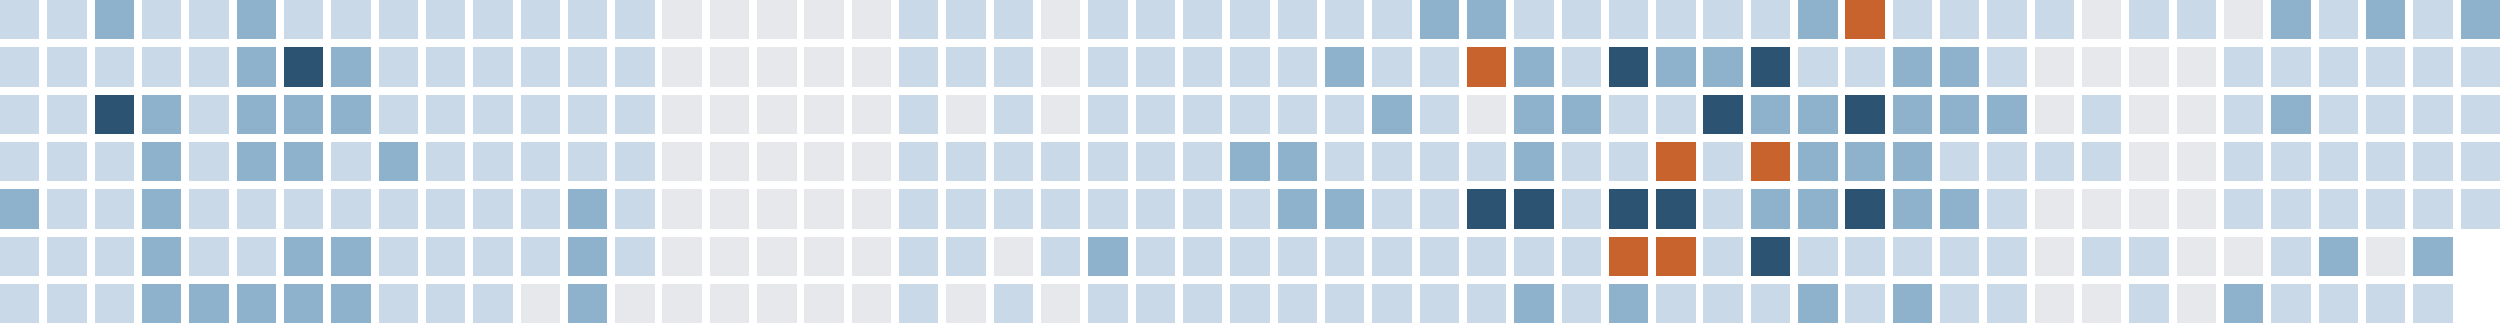
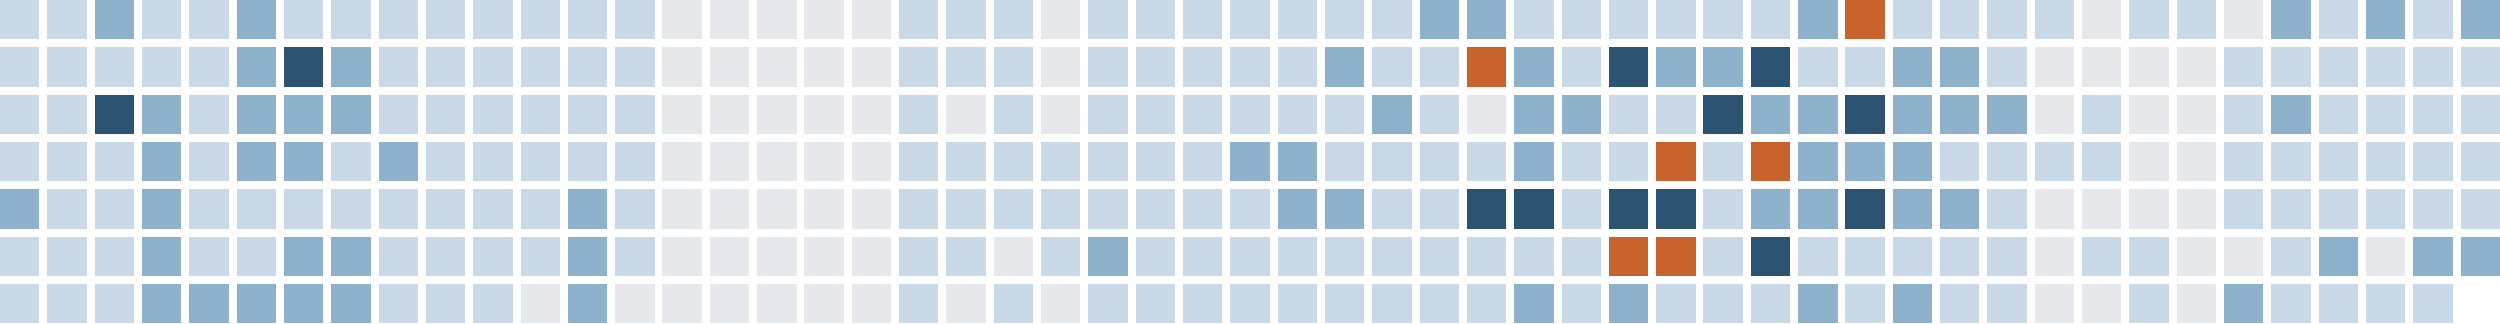
<svg xmlns="http://www.w3.org/2000/svg" version="1.1" width="634.0" height="82.0" viewBox="27.0 20.0 634.0 82.0">
  <rect style="fill:#c9d9e7;shape-rendering:crispedges" data-score="1" data-date="2025-11-23" x="27" y="20" width="10" height="10" />
  <rect style="fill:#c9d9e7;shape-rendering:crispedges" data-score="1" data-date="2025-11-30" x="39" y="20" width="10" height="10" />
  <rect style="fill:#8fb2cc;shape-rendering:crispedges" data-score="2" data-date="2025-12-07" x="51" y="20" width="10" height="10" />
  <rect style="fill:#c9d9e7;shape-rendering:crispedges" data-score="1" data-date="2025-12-14" x="63" y="20" width="10" height="10" />
  <rect style="fill:#c9d9e7;shape-rendering:crispedges" data-score="1" data-date="2025-12-21" x="75" y="20" width="10" height="10" />
  <rect style="fill:#8fb2cc;shape-rendering:crispedges" data-score="2" data-date="2025-12-28" x="87" y="20" width="10" height="10" />
  <rect style="fill:#c9d9e7;shape-rendering:crispedges" data-score="1" data-date="2026-01-04" x="99" y="20" width="10" height="10" />
  <rect style="fill:#c9d9e7;shape-rendering:crispedges" data-score="1" data-date="2026-01-11" x="111" y="20" width="10" height="10" />
  <rect style="fill:#c9d9e7;shape-rendering:crispedges" data-score="1" data-date="2026-01-18" x="123" y="20" width="10" height="10" />
  <rect style="fill:#c9d9e7;shape-rendering:crispedges" data-score="1" data-date="2026-01-25" x="135" y="20" width="10" height="10" />
  <rect style="fill:#c9d9e7;shape-rendering:crispedges" data-score="1" data-date="2026-02-01" x="147" y="20" width="10" height="10" />
  <rect style="fill:#c9d9e7;shape-rendering:crispedges" data-score="1" data-date="2026-02-08" x="159" y="20" width="10" height="10" />
  <rect style="fill:#c9d9e7;shape-rendering:crispedges" data-score="1" data-date="2026-02-15" x="171" y="20" width="10" height="10" />
  <rect style="fill:#c9d9e7;shape-rendering:crispedges" data-score="1" data-date="2026-02-22" x="183" y="20" width="10" height="10" />
  <rect style="fill:#e6e8eb;shape-rendering:crispedges" data-score="0" data-date="2026-03-01" x="195" y="20" width="10" height="10" />
  <rect style="fill:#e6e8eb;shape-rendering:crispedges" data-score="0" data-date="2026-03-08" x="207" y="20" width="10" height="10" />
  <rect style="fill:#e6e8eb;shape-rendering:crispedges" data-score="0" data-date="2026-03-15" x="219" y="20" width="10" height="10" />
  <rect style="fill:#e6e8eb;shape-rendering:crispedges" data-score="0" data-date="2026-03-22" x="231" y="20" width="10" height="10" />
  <rect style="fill:#e6e8eb;shape-rendering:crispedges" data-score="0" data-date="2026-03-29" x="243" y="20" width="10" height="10" />
  <rect style="fill:#c9d9e7;shape-rendering:crispedges" data-score="1" data-date="2026-04-05" x="255" y="20" width="10" height="10" />
  <rect style="fill:#c9d9e7;shape-rendering:crispedges" data-score="1" data-date="2026-04-12" x="267" y="20" width="10" height="10" />
  <rect style="fill:#c9d9e7;shape-rendering:crispedges" data-score="1" data-date="2026-04-19" x="279" y="20" width="10" height="10" />
  <rect style="fill:#e6e8eb;shape-rendering:crispedges" data-score="0" data-date="2026-04-26" x="291" y="20" width="10" height="10" />
  <rect style="fill:#c9d9e7;shape-rendering:crispedges" data-score="1" data-date="2026-05-03" x="303" y="20" width="10" height="10" />
  <rect style="fill:#c9d9e7;shape-rendering:crispedges" data-score="1" data-date="2026-05-10" x="315" y="20" width="10" height="10" />
  <rect style="fill:#c9d9e7;shape-rendering:crispedges" data-score="1" data-date="2026-05-17" x="327" y="20" width="10" height="10" />
  <rect style="fill:#c9d9e7;shape-rendering:crispedges" data-score="1" data-date="2026-05-24" x="339" y="20" width="10" height="10" />
  <rect style="fill:#c9d9e7;shape-rendering:crispedges" data-score="1" data-date="2026-05-31" x="351" y="20" width="10" height="10" />
  <rect style="fill:#c9d9e7;shape-rendering:crispedges" data-score="1" data-date="2026-06-07" x="363" y="20" width="10" height="10" />
  <rect style="fill:#c9d9e7;shape-rendering:crispedges" data-score="1" data-date="2026-06-14" x="375" y="20" width="10" height="10" />
  <rect style="fill:#8fb2cc;shape-rendering:crispedges" data-score="2" data-date="2026-06-21" x="387" y="20" width="10" height="10" />
  <rect style="fill:#8fb2cc;shape-rendering:crispedges" data-score="2" data-date="2026-06-28" x="399" y="20" width="10" height="10" />
  <rect style="fill:#c9d9e7;shape-rendering:crispedges" data-score="1" data-date="2026-07-05" x="411" y="20" width="10" height="10" />
  <rect style="fill:#c9d9e7;shape-rendering:crispedges" data-score="1" data-date="2026-07-12" x="423" y="20" width="10" height="10" />
  <rect style="fill:#c9d9e7;shape-rendering:crispedges" data-score="1" data-date="2026-07-19" x="435" y="20" width="10" height="10" />
  <rect style="fill:#c9d9e7;shape-rendering:crispedges" data-score="1" data-date="2026-07-26" x="447" y="20" width="10" height="10" />
  <rect style="fill:#c9d9e7;shape-rendering:crispedges" data-score="1" data-date="2026-08-02" x="459" y="20" width="10" height="10" />
  <rect style="fill:#c9d9e7;shape-rendering:crispedges" data-score="1" data-date="2026-08-09" x="471" y="20" width="10" height="10" />
  <rect style="fill:#8fb2cc;shape-rendering:crispedges" data-score="2" data-date="2026-08-16" x="483" y="20" width="10" height="10" />
  <rect style="fill:#c8632d;shape-rendering:crispedges" data-score="4" data-date="2026-08-23" x="495" y="20" width="10" height="10" />
  <rect style="fill:#c9d9e7;shape-rendering:crispedges" data-score="1" data-date="2026-08-30" x="507" y="20" width="10" height="10" />
  <rect style="fill:#c9d9e7;shape-rendering:crispedges" data-score="1" data-date="2026-09-06" x="519" y="20" width="10" height="10" />
  <rect style="fill:#c9d9e7;shape-rendering:crispedges" data-score="1" data-date="2026-09-13" x="531" y="20" width="10" height="10" />
  <rect style="fill:#c9d9e7;shape-rendering:crispedges" data-score="1" data-date="2026-09-20" x="543" y="20" width="10" height="10" />
  <rect style="fill:#e6e8eb;shape-rendering:crispedges" data-score="0" data-date="2026-09-27" x="555" y="20" width="10" height="10" />
  <rect style="fill:#c9d9e7;shape-rendering:crispedges" data-score="1" data-date="2026-10-04" x="567" y="20" width="10" height="10" />
  <rect style="fill:#c9d9e7;shape-rendering:crispedges" data-score="1" data-date="2026-10-11" x="579" y="20" width="10" height="10" />
  <rect style="fill:#e6e8eb;shape-rendering:crispedges" data-score="0" data-date="2026-10-18" x="591" y="20" width="10" height="10" />
  <rect style="fill:#8fb2cc;shape-rendering:crispedges" data-score="2" data-date="2026-10-25" x="603" y="20" width="10" height="10" />
  <rect style="fill:#c9d9e7;shape-rendering:crispedges" data-score="1" data-date="2026-11-01" x="615" y="20" width="10" height="10" />
  <rect style="fill:#8fb2cc;shape-rendering:crispedges" data-score="2" data-date="2026-11-08" x="627" y="20" width="10" height="10" />
  <rect style="fill:#c9d9e7;shape-rendering:crispedges" data-score="1" data-date="2026-11-15" x="639" y="20" width="10" height="10" />
  <rect style="fill:#8fb2cc;shape-rendering:crispedges" data-score="2" data-date="2026-11-22" x="651" y="20" width="10" height="10" />
  <rect style="fill:#c9d9e7;shape-rendering:crispedges" data-score="1" data-date="2025-11-24" x="27" y="32" width="10" height="10" />
  <rect style="fill:#c9d9e7;shape-rendering:crispedges" data-score="1" data-date="2025-12-01" x="39" y="32" width="10" height="10" />
  <rect style="fill:#c9d9e7;shape-rendering:crispedges" data-score="1" data-date="2025-12-08" x="51" y="32" width="10" height="10" />
  <rect style="fill:#c9d9e7;shape-rendering:crispedges" data-score="1" data-date="2025-12-15" x="63" y="32" width="10" height="10" />
  <rect style="fill:#c9d9e7;shape-rendering:crispedges" data-score="1" data-date="2025-12-22" x="75" y="32" width="10" height="10" />
  <rect style="fill:#8fb2cc;shape-rendering:crispedges" data-score="2" data-date="2025-12-29" x="87" y="32" width="10" height="10" />
  <rect style="fill:#2c5472;shape-rendering:crispedges" data-score="3" data-date="2026-01-05" x="99" y="32" width="10" height="10" />
  <rect style="fill:#8fb2cc;shape-rendering:crispedges" data-score="2" data-date="2026-01-12" x="111" y="32" width="10" height="10" />
  <rect style="fill:#c9d9e7;shape-rendering:crispedges" data-score="1" data-date="2026-01-19" x="123" y="32" width="10" height="10" />
  <rect style="fill:#c9d9e7;shape-rendering:crispedges" data-score="1" data-date="2026-01-26" x="135" y="32" width="10" height="10" />
  <rect style="fill:#c9d9e7;shape-rendering:crispedges" data-score="1" data-date="2026-02-02" x="147" y="32" width="10" height="10" />
  <rect style="fill:#c9d9e7;shape-rendering:crispedges" data-score="1" data-date="2026-02-09" x="159" y="32" width="10" height="10" />
  <rect style="fill:#c9d9e7;shape-rendering:crispedges" data-score="1" data-date="2026-02-16" x="171" y="32" width="10" height="10" />
  <rect style="fill:#c9d9e7;shape-rendering:crispedges" data-score="1" data-date="2026-02-23" x="183" y="32" width="10" height="10" />
  <rect style="fill:#e6e8eb;shape-rendering:crispedges" data-score="0" data-date="2026-03-02" x="195" y="32" width="10" height="10" />
  <rect style="fill:#e6e8eb;shape-rendering:crispedges" data-score="0" data-date="2026-03-09" x="207" y="32" width="10" height="10" />
  <rect style="fill:#e6e8eb;shape-rendering:crispedges" data-score="0" data-date="2026-03-16" x="219" y="32" width="10" height="10" />
  <rect style="fill:#e6e8eb;shape-rendering:crispedges" data-score="0" data-date="2026-03-23" x="231" y="32" width="10" height="10" />
  <rect style="fill:#e6e8eb;shape-rendering:crispedges" data-score="0" data-date="2026-03-30" x="243" y="32" width="10" height="10" />
  <rect style="fill:#c9d9e7;shape-rendering:crispedges" data-score="1" data-date="2026-04-06" x="255" y="32" width="10" height="10" />
  <rect style="fill:#c9d9e7;shape-rendering:crispedges" data-score="1" data-date="2026-04-13" x="267" y="32" width="10" height="10" />
  <rect style="fill:#c9d9e7;shape-rendering:crispedges" data-score="1" data-date="2026-04-20" x="279" y="32" width="10" height="10" />
  <rect style="fill:#e6e8eb;shape-rendering:crispedges" data-score="0" data-date="2026-04-27" x="291" y="32" width="10" height="10" />
  <rect style="fill:#c9d9e7;shape-rendering:crispedges" data-score="1" data-date="2026-05-04" x="303" y="32" width="10" height="10" />
  <rect style="fill:#c9d9e7;shape-rendering:crispedges" data-score="1" data-date="2026-05-11" x="315" y="32" width="10" height="10" />
  <rect style="fill:#c9d9e7;shape-rendering:crispedges" data-score="1" data-date="2026-05-18" x="327" y="32" width="10" height="10" />
  <rect style="fill:#c9d9e7;shape-rendering:crispedges" data-score="1" data-date="2026-05-25" x="339" y="32" width="10" height="10" />
  <rect style="fill:#c9d9e7;shape-rendering:crispedges" data-score="1" data-date="2026-06-01" x="351" y="32" width="10" height="10" />
  <rect style="fill:#8fb2cc;shape-rendering:crispedges" data-score="2" data-date="2026-06-08" x="363" y="32" width="10" height="10" />
  <rect style="fill:#c9d9e7;shape-rendering:crispedges" data-score="1" data-date="2026-06-15" x="375" y="32" width="10" height="10" />
  <rect style="fill:#c9d9e7;shape-rendering:crispedges" data-score="1" data-date="2026-06-22" x="387" y="32" width="10" height="10" />
  <rect style="fill:#c8632d;shape-rendering:crispedges" data-score="4" data-date="2026-06-29" x="399" y="32" width="10" height="10" />
  <rect style="fill:#8fb2cc;shape-rendering:crispedges" data-score="2" data-date="2026-07-06" x="411" y="32" width="10" height="10" />
  <rect style="fill:#c9d9e7;shape-rendering:crispedges" data-score="1" data-date="2026-07-13" x="423" y="32" width="10" height="10" />
  <rect style="fill:#2c5472;shape-rendering:crispedges" data-score="3" data-date="2026-07-20" x="435" y="32" width="10" height="10" />
  <rect style="fill:#8fb2cc;shape-rendering:crispedges" data-score="2" data-date="2026-07-27" x="447" y="32" width="10" height="10" />
  <rect style="fill:#8fb2cc;shape-rendering:crispedges" data-score="2" data-date="2026-08-03" x="459" y="32" width="10" height="10" />
  <rect style="fill:#2c5472;shape-rendering:crispedges" data-score="3" data-date="2026-08-10" x="471" y="32" width="10" height="10" />
  <rect style="fill:#c9d9e7;shape-rendering:crispedges" data-score="1" data-date="2026-08-17" x="483" y="32" width="10" height="10" />
  <rect style="fill:#c9d9e7;shape-rendering:crispedges" data-score="1" data-date="2026-08-24" x="495" y="32" width="10" height="10" />
  <rect style="fill:#8fb2cc;shape-rendering:crispedges" data-score="2" data-date="2026-08-31" x="507" y="32" width="10" height="10" />
  <rect style="fill:#8fb2cc;shape-rendering:crispedges" data-score="2" data-date="2026-09-07" x="519" y="32" width="10" height="10" />
  <rect style="fill:#c9d9e7;shape-rendering:crispedges" data-score="1" data-date="2026-09-14" x="531" y="32" width="10" height="10" />
  <rect style="fill:#e6e8eb;shape-rendering:crispedges" data-score="0" data-date="2026-09-21" x="543" y="32" width="10" height="10" />
  <rect style="fill:#e6e8eb;shape-rendering:crispedges" data-score="0" data-date="2026-09-28" x="555" y="32" width="10" height="10" />
  <rect style="fill:#e6e8eb;shape-rendering:crispedges" data-score="0" data-date="2026-10-05" x="567" y="32" width="10" height="10" />
  <rect style="fill:#e6e8eb;shape-rendering:crispedges" data-score="0" data-date="2026-10-12" x="579" y="32" width="10" height="10" />
  <rect style="fill:#c9d9e7;shape-rendering:crispedges" data-score="1" data-date="2026-10-19" x="591" y="32" width="10" height="10" />
  <rect style="fill:#c9d9e7;shape-rendering:crispedges" data-score="1" data-date="2026-10-26" x="603" y="32" width="10" height="10" />
  <rect style="fill:#c9d9e7;shape-rendering:crispedges" data-score="1" data-date="2026-11-02" x="615" y="32" width="10" height="10" />
  <rect style="fill:#c9d9e7;shape-rendering:crispedges" data-score="1" data-date="2026-11-09" x="627" y="32" width="10" height="10" />
  <rect style="fill:#c9d9e7;shape-rendering:crispedges" data-score="1" data-date="2026-11-16" x="639" y="32" width="10" height="10" />
  <rect style="fill:#c9d9e7;shape-rendering:crispedges" data-score="1" data-date="2026-11-23" x="651" y="32" width="10" height="10" />
  <rect style="fill:#c9d9e7;shape-rendering:crispedges" data-score="1" data-date="2025-11-25" x="27" y="44" width="10" height="10" />
  <rect style="fill:#c9d9e7;shape-rendering:crispedges" data-score="1" data-date="2025-12-02" x="39" y="44" width="10" height="10" />
  <rect style="fill:#2c5472;shape-rendering:crispedges" data-score="3" data-date="2025-12-09" x="51" y="44" width="10" height="10" />
  <rect style="fill:#8fb2cc;shape-rendering:crispedges" data-score="2" data-date="2025-12-16" x="63" y="44" width="10" height="10" />
  <rect style="fill:#c9d9e7;shape-rendering:crispedges" data-score="1" data-date="2025-12-23" x="75" y="44" width="10" height="10" />
  <rect style="fill:#8fb2cc;shape-rendering:crispedges" data-score="2" data-date="2025-12-30" x="87" y="44" width="10" height="10" />
  <rect style="fill:#8fb2cc;shape-rendering:crispedges" data-score="2" data-date="2026-01-06" x="99" y="44" width="10" height="10" />
  <rect style="fill:#8fb2cc;shape-rendering:crispedges" data-score="2" data-date="2026-01-13" x="111" y="44" width="10" height="10" />
  <rect style="fill:#c9d9e7;shape-rendering:crispedges" data-score="1" data-date="2026-01-20" x="123" y="44" width="10" height="10" />
  <rect style="fill:#c9d9e7;shape-rendering:crispedges" data-score="1" data-date="2026-01-27" x="135" y="44" width="10" height="10" />
  <rect style="fill:#c9d9e7;shape-rendering:crispedges" data-score="1" data-date="2026-02-03" x="147" y="44" width="10" height="10" />
  <rect style="fill:#c9d9e7;shape-rendering:crispedges" data-score="1" data-date="2026-02-10" x="159" y="44" width="10" height="10" />
  <rect style="fill:#c9d9e7;shape-rendering:crispedges" data-score="1" data-date="2026-02-17" x="171" y="44" width="10" height="10" />
  <rect style="fill:#c9d9e7;shape-rendering:crispedges" data-score="1" data-date="2026-02-24" x="183" y="44" width="10" height="10" />
  <rect style="fill:#e6e8eb;shape-rendering:crispedges" data-score="0" data-date="2026-03-03" x="195" y="44" width="10" height="10" />
  <rect style="fill:#e6e8eb;shape-rendering:crispedges" data-score="0" data-date="2026-03-10" x="207" y="44" width="10" height="10" />
  <rect style="fill:#e6e8eb;shape-rendering:crispedges" data-score="0" data-date="2026-03-17" x="219" y="44" width="10" height="10" />
  <rect style="fill:#e6e8eb;shape-rendering:crispedges" data-score="0" data-date="2026-03-24" x="231" y="44" width="10" height="10" />
  <rect style="fill:#e6e8eb;shape-rendering:crispedges" data-score="0" data-date="2026-03-31" x="243" y="44" width="10" height="10" />
  <rect style="fill:#c9d9e7;shape-rendering:crispedges" data-score="1" data-date="2026-04-07" x="255" y="44" width="10" height="10" />
  <rect style="fill:#e6e8eb;shape-rendering:crispedges" data-score="0" data-date="2026-04-14" x="267" y="44" width="10" height="10" />
  <rect style="fill:#c9d9e7;shape-rendering:crispedges" data-score="1" data-date="2026-04-21" x="279" y="44" width="10" height="10" />
  <rect style="fill:#e6e8eb;shape-rendering:crispedges" data-score="0" data-date="2026-04-28" x="291" y="44" width="10" height="10" />
  <rect style="fill:#c9d9e7;shape-rendering:crispedges" data-score="1" data-date="2026-05-05" x="303" y="44" width="10" height="10" />
  <rect style="fill:#c9d9e7;shape-rendering:crispedges" data-score="1" data-date="2026-05-12" x="315" y="44" width="10" height="10" />
  <rect style="fill:#c9d9e7;shape-rendering:crispedges" data-score="1" data-date="2026-05-19" x="327" y="44" width="10" height="10" />
  <rect style="fill:#c9d9e7;shape-rendering:crispedges" data-score="1" data-date="2026-05-26" x="339" y="44" width="10" height="10" />
  <rect style="fill:#c9d9e7;shape-rendering:crispedges" data-score="1" data-date="2026-06-02" x="351" y="44" width="10" height="10" />
  <rect style="fill:#c9d9e7;shape-rendering:crispedges" data-score="1" data-date="2026-06-09" x="363" y="44" width="10" height="10" />
  <rect style="fill:#8fb2cc;shape-rendering:crispedges" data-score="2" data-date="2026-06-16" x="375" y="44" width="10" height="10" />
  <rect style="fill:#c9d9e7;shape-rendering:crispedges" data-score="1" data-date="2026-06-23" x="387" y="44" width="10" height="10" />
  <rect style="fill:#e6e8eb;shape-rendering:crispedges" data-score="0" data-date="2026-06-30" x="399" y="44" width="10" height="10" />
  <rect style="fill:#8fb2cc;shape-rendering:crispedges" data-score="2" data-date="2026-07-07" x="411" y="44" width="10" height="10" />
  <rect style="fill:#8fb2cc;shape-rendering:crispedges" data-score="2" data-date="2026-07-14" x="423" y="44" width="10" height="10" />
  <rect style="fill:#c9d9e7;shape-rendering:crispedges" data-score="1" data-date="2026-07-21" x="435" y="44" width="10" height="10" />
  <rect style="fill:#c9d9e7;shape-rendering:crispedges" data-score="1" data-date="2026-07-28" x="447" y="44" width="10" height="10" />
  <rect style="fill:#2c5472;shape-rendering:crispedges" data-score="3" data-date="2026-08-04" x="459" y="44" width="10" height="10" />
  <rect style="fill:#8fb2cc;shape-rendering:crispedges" data-score="2" data-date="2026-08-11" x="471" y="44" width="10" height="10" />
  <rect style="fill:#8fb2cc;shape-rendering:crispedges" data-score="2" data-date="2026-08-18" x="483" y="44" width="10" height="10" />
  <rect style="fill:#2c5472;shape-rendering:crispedges" data-score="3" data-date="2026-08-25" x="495" y="44" width="10" height="10" />
  <rect style="fill:#8fb2cc;shape-rendering:crispedges" data-score="2" data-date="2026-09-01" x="507" y="44" width="10" height="10" />
  <rect style="fill:#8fb2cc;shape-rendering:crispedges" data-score="2" data-date="2026-09-08" x="519" y="44" width="10" height="10" />
  <rect style="fill:#8fb2cc;shape-rendering:crispedges" data-score="2" data-date="2026-09-15" x="531" y="44" width="10" height="10" />
  <rect style="fill:#e6e8eb;shape-rendering:crispedges" data-score="0" data-date="2026-09-22" x="543" y="44" width="10" height="10" />
  <rect style="fill:#c9d9e7;shape-rendering:crispedges" data-score="1" data-date="2026-09-29" x="555" y="44" width="10" height="10" />
  <rect style="fill:#e6e8eb;shape-rendering:crispedges" data-score="0" data-date="2026-10-06" x="567" y="44" width="10" height="10" />
  <rect style="fill:#e6e8eb;shape-rendering:crispedges" data-score="0" data-date="2026-10-13" x="579" y="44" width="10" height="10" />
  <rect style="fill:#c9d9e7;shape-rendering:crispedges" data-score="1" data-date="2026-10-20" x="591" y="44" width="10" height="10" />
  <rect style="fill:#8fb2cc;shape-rendering:crispedges" data-score="2" data-date="2026-10-27" x="603" y="44" width="10" height="10" />
  <rect style="fill:#c9d9e7;shape-rendering:crispedges" data-score="1" data-date="2026-11-03" x="615" y="44" width="10" height="10" />
  <rect style="fill:#c9d9e7;shape-rendering:crispedges" data-score="1" data-date="2026-11-10" x="627" y="44" width="10" height="10" />
  <rect style="fill:#c9d9e7;shape-rendering:crispedges" data-score="1" data-date="2026-11-17" x="639" y="44" width="10" height="10" />
  <rect style="fill:#c9d9e7;shape-rendering:crispedges" data-score="1" data-date="2026-11-24" x="651" y="44" width="10" height="10" />
  <rect style="fill:#c9d9e7;shape-rendering:crispedges" data-score="1" data-date="2025-11-26" x="27" y="56" width="10" height="10" />
  <rect style="fill:#c9d9e7;shape-rendering:crispedges" data-score="1" data-date="2025-12-03" x="39" y="56" width="10" height="10" />
  <rect style="fill:#c9d9e7;shape-rendering:crispedges" data-score="1" data-date="2025-12-10" x="51" y="56" width="10" height="10" />
  <rect style="fill:#8fb2cc;shape-rendering:crispedges" data-score="2" data-date="2025-12-17" x="63" y="56" width="10" height="10" />
  <rect style="fill:#c9d9e7;shape-rendering:crispedges" data-score="1" data-date="2025-12-24" x="75" y="56" width="10" height="10" />
  <rect style="fill:#8fb2cc;shape-rendering:crispedges" data-score="2" data-date="2025-12-31" x="87" y="56" width="10" height="10" />
  <rect style="fill:#8fb2cc;shape-rendering:crispedges" data-score="2" data-date="2026-01-07" x="99" y="56" width="10" height="10" />
  <rect style="fill:#c9d9e7;shape-rendering:crispedges" data-score="1" data-date="2026-01-14" x="111" y="56" width="10" height="10" />
  <rect style="fill:#8fb2cc;shape-rendering:crispedges" data-score="2" data-date="2026-01-21" x="123" y="56" width="10" height="10" />
  <rect style="fill:#c9d9e7;shape-rendering:crispedges" data-score="1" data-date="2026-01-28" x="135" y="56" width="10" height="10" />
  <rect style="fill:#c9d9e7;shape-rendering:crispedges" data-score="1" data-date="2026-02-04" x="147" y="56" width="10" height="10" />
  <rect style="fill:#c9d9e7;shape-rendering:crispedges" data-score="1" data-date="2026-02-11" x="159" y="56" width="10" height="10" />
  <rect style="fill:#c9d9e7;shape-rendering:crispedges" data-score="1" data-date="2026-02-18" x="171" y="56" width="10" height="10" />
  <rect style="fill:#c9d9e7;shape-rendering:crispedges" data-score="1" data-date="2026-02-25" x="183" y="56" width="10" height="10" />
  <rect style="fill:#e6e8eb;shape-rendering:crispedges" data-score="0" data-date="2026-03-04" x="195" y="56" width="10" height="10" />
  <rect style="fill:#e6e8eb;shape-rendering:crispedges" data-score="0" data-date="2026-03-11" x="207" y="56" width="10" height="10" />
  <rect style="fill:#e6e8eb;shape-rendering:crispedges" data-score="0" data-date="2026-03-18" x="219" y="56" width="10" height="10" />
  <rect style="fill:#e6e8eb;shape-rendering:crispedges" data-score="0" data-date="2026-03-25" x="231" y="56" width="10" height="10" />
  <rect style="fill:#e6e8eb;shape-rendering:crispedges" data-score="0" data-date="2026-04-01" x="243" y="56" width="10" height="10" />
  <rect style="fill:#c9d9e7;shape-rendering:crispedges" data-score="1" data-date="2026-04-08" x="255" y="56" width="10" height="10" />
  <rect style="fill:#c9d9e7;shape-rendering:crispedges" data-score="1" data-date="2026-04-15" x="267" y="56" width="10" height="10" />
  <rect style="fill:#c9d9e7;shape-rendering:crispedges" data-score="1" data-date="2026-04-22" x="279" y="56" width="10" height="10" />
  <rect style="fill:#c9d9e7;shape-rendering:crispedges" data-score="1" data-date="2026-04-29" x="291" y="56" width="10" height="10" />
  <rect style="fill:#c9d9e7;shape-rendering:crispedges" data-score="1" data-date="2026-05-06" x="303" y="56" width="10" height="10" />
  <rect style="fill:#c9d9e7;shape-rendering:crispedges" data-score="1" data-date="2026-05-13" x="315" y="56" width="10" height="10" />
  <rect style="fill:#c9d9e7;shape-rendering:crispedges" data-score="1" data-date="2026-05-20" x="327" y="56" width="10" height="10" />
  <rect style="fill:#8fb2cc;shape-rendering:crispedges" data-score="2" data-date="2026-05-27" x="339" y="56" width="10" height="10" />
  <rect style="fill:#8fb2cc;shape-rendering:crispedges" data-score="2" data-date="2026-06-03" x="351" y="56" width="10" height="10" />
  <rect style="fill:#c9d9e7;shape-rendering:crispedges" data-score="1" data-date="2026-06-10" x="363" y="56" width="10" height="10" />
  <rect style="fill:#c9d9e7;shape-rendering:crispedges" data-score="1" data-date="2026-06-17" x="375" y="56" width="10" height="10" />
  <rect style="fill:#c9d9e7;shape-rendering:crispedges" data-score="1" data-date="2026-06-24" x="387" y="56" width="10" height="10" />
  <rect style="fill:#c9d9e7;shape-rendering:crispedges" data-score="1" data-date="2026-07-01" x="399" y="56" width="10" height="10" />
  <rect style="fill:#8fb2cc;shape-rendering:crispedges" data-score="2" data-date="2026-07-08" x="411" y="56" width="10" height="10" />
  <rect style="fill:#c9d9e7;shape-rendering:crispedges" data-score="1" data-date="2026-07-15" x="423" y="56" width="10" height="10" />
  <rect style="fill:#c9d9e7;shape-rendering:crispedges" data-score="1" data-date="2026-07-22" x="435" y="56" width="10" height="10" />
  <rect style="fill:#c8632d;shape-rendering:crispedges" data-score="4" data-date="2026-07-29" x="447" y="56" width="10" height="10" />
  <rect style="fill:#c9d9e7;shape-rendering:crispedges" data-score="1" data-date="2026-08-05" x="459" y="56" width="10" height="10" />
  <rect style="fill:#c8632d;shape-rendering:crispedges" data-score="4" data-date="2026-08-12" x="471" y="56" width="10" height="10" />
  <rect style="fill:#8fb2cc;shape-rendering:crispedges" data-score="2" data-date="2026-08-19" x="483" y="56" width="10" height="10" />
  <rect style="fill:#8fb2cc;shape-rendering:crispedges" data-score="2" data-date="2026-08-26" x="495" y="56" width="10" height="10" />
  <rect style="fill:#8fb2cc;shape-rendering:crispedges" data-score="2" data-date="2026-09-02" x="507" y="56" width="10" height="10" />
  <rect style="fill:#c9d9e7;shape-rendering:crispedges" data-score="1" data-date="2026-09-09" x="519" y="56" width="10" height="10" />
  <rect style="fill:#c9d9e7;shape-rendering:crispedges" data-score="1" data-date="2026-09-16" x="531" y="56" width="10" height="10" />
  <rect style="fill:#c9d9e7;shape-rendering:crispedges" data-score="1" data-date="2026-09-23" x="543" y="56" width="10" height="10" />
  <rect style="fill:#c9d9e7;shape-rendering:crispedges" data-score="1" data-date="2026-09-30" x="555" y="56" width="10" height="10" />
  <rect style="fill:#e6e8eb;shape-rendering:crispedges" data-score="0" data-date="2026-10-07" x="567" y="56" width="10" height="10" />
  <rect style="fill:#e6e8eb;shape-rendering:crispedges" data-score="0" data-date="2026-10-14" x="579" y="56" width="10" height="10" />
  <rect style="fill:#c9d9e7;shape-rendering:crispedges" data-score="1" data-date="2026-10-21" x="591" y="56" width="10" height="10" />
  <rect style="fill:#c9d9e7;shape-rendering:crispedges" data-score="1" data-date="2026-10-28" x="603" y="56" width="10" height="10" />
  <rect style="fill:#c9d9e7;shape-rendering:crispedges" data-score="1" data-date="2026-11-04" x="615" y="56" width="10" height="10" />
  <rect style="fill:#c9d9e7;shape-rendering:crispedges" data-score="1" data-date="2026-11-11" x="627" y="56" width="10" height="10" />
  <rect style="fill:#c9d9e7;shape-rendering:crispedges" data-score="1" data-date="2026-11-18" x="639" y="56" width="10" height="10" />
  <rect style="fill:#c9d9e7;shape-rendering:crispedges" data-score="1" data-date="2026-11-25" x="651" y="56" width="10" height="10" />
  <rect style="fill:#8fb2cc;shape-rendering:crispedges" data-score="2" data-date="2025-11-27" x="27" y="68" width="10" height="10" />
  <rect style="fill:#c9d9e7;shape-rendering:crispedges" data-score="1" data-date="2025-12-04" x="39" y="68" width="10" height="10" />
  <rect style="fill:#c9d9e7;shape-rendering:crispedges" data-score="1" data-date="2025-12-11" x="51" y="68" width="10" height="10" />
  <rect style="fill:#8fb2cc;shape-rendering:crispedges" data-score="2" data-date="2025-12-18" x="63" y="68" width="10" height="10" />
  <rect style="fill:#c9d9e7;shape-rendering:crispedges" data-score="1" data-date="2025-12-25" x="75" y="68" width="10" height="10" />
  <rect style="fill:#c9d9e7;shape-rendering:crispedges" data-score="1" data-date="2026-01-01" x="87" y="68" width="10" height="10" />
  <rect style="fill:#c9d9e7;shape-rendering:crispedges" data-score="1" data-date="2026-01-08" x="99" y="68" width="10" height="10" />
  <rect style="fill:#c9d9e7;shape-rendering:crispedges" data-score="1" data-date="2026-01-15" x="111" y="68" width="10" height="10" />
  <rect style="fill:#c9d9e7;shape-rendering:crispedges" data-score="1" data-date="2026-01-22" x="123" y="68" width="10" height="10" />
  <rect style="fill:#c9d9e7;shape-rendering:crispedges" data-score="1" data-date="2026-01-29" x="135" y="68" width="10" height="10" />
  <rect style="fill:#c9d9e7;shape-rendering:crispedges" data-score="1" data-date="2026-02-05" x="147" y="68" width="10" height="10" />
  <rect style="fill:#c9d9e7;shape-rendering:crispedges" data-score="1" data-date="2026-02-12" x="159" y="68" width="10" height="10" />
  <rect style="fill:#8fb2cc;shape-rendering:crispedges" data-score="2" data-date="2026-02-19" x="171" y="68" width="10" height="10" />
  <rect style="fill:#c9d9e7;shape-rendering:crispedges" data-score="1" data-date="2026-02-26" x="183" y="68" width="10" height="10" />
  <rect style="fill:#e6e8eb;shape-rendering:crispedges" data-score="0" data-date="2026-03-05" x="195" y="68" width="10" height="10" />
  <rect style="fill:#e6e8eb;shape-rendering:crispedges" data-score="0" data-date="2026-03-12" x="207" y="68" width="10" height="10" />
  <rect style="fill:#e6e8eb;shape-rendering:crispedges" data-score="0" data-date="2026-03-19" x="219" y="68" width="10" height="10" />
  <rect style="fill:#e6e8eb;shape-rendering:crispedges" data-score="0" data-date="2026-03-26" x="231" y="68" width="10" height="10" />
  <rect style="fill:#e6e8eb;shape-rendering:crispedges" data-score="0" data-date="2026-04-02" x="243" y="68" width="10" height="10" />
  <rect style="fill:#c9d9e7;shape-rendering:crispedges" data-score="1" data-date="2026-04-09" x="255" y="68" width="10" height="10" />
  <rect style="fill:#c9d9e7;shape-rendering:crispedges" data-score="1" data-date="2026-04-16" x="267" y="68" width="10" height="10" />
  <rect style="fill:#c9d9e7;shape-rendering:crispedges" data-score="1" data-date="2026-04-23" x="279" y="68" width="10" height="10" />
  <rect style="fill:#c9d9e7;shape-rendering:crispedges" data-score="1" data-date="2026-04-30" x="291" y="68" width="10" height="10" />
  <rect style="fill:#c9d9e7;shape-rendering:crispedges" data-score="1" data-date="2026-05-07" x="303" y="68" width="10" height="10" />
  <rect style="fill:#c9d9e7;shape-rendering:crispedges" data-score="1" data-date="2026-05-14" x="315" y="68" width="10" height="10" />
  <rect style="fill:#c9d9e7;shape-rendering:crispedges" data-score="1" data-date="2026-05-21" x="327" y="68" width="10" height="10" />
  <rect style="fill:#c9d9e7;shape-rendering:crispedges" data-score="1" data-date="2026-05-28" x="339" y="68" width="10" height="10" />
  <rect style="fill:#8fb2cc;shape-rendering:crispedges" data-score="2" data-date="2026-06-04" x="351" y="68" width="10" height="10" />
  <rect style="fill:#8fb2cc;shape-rendering:crispedges" data-score="2" data-date="2026-06-11" x="363" y="68" width="10" height="10" />
  <rect style="fill:#c9d9e7;shape-rendering:crispedges" data-score="1" data-date="2026-06-18" x="375" y="68" width="10" height="10" />
  <rect style="fill:#c9d9e7;shape-rendering:crispedges" data-score="1" data-date="2026-06-25" x="387" y="68" width="10" height="10" />
  <rect style="fill:#2c5472;shape-rendering:crispedges" data-score="3" data-date="2026-07-02" x="399" y="68" width="10" height="10" />
  <rect style="fill:#2c5472;shape-rendering:crispedges" data-score="3" data-date="2026-07-09" x="411" y="68" width="10" height="10" />
  <rect style="fill:#c9d9e7;shape-rendering:crispedges" data-score="1" data-date="2026-07-16" x="423" y="68" width="10" height="10" />
  <rect style="fill:#2c5472;shape-rendering:crispedges" data-score="3" data-date="2026-07-23" x="435" y="68" width="10" height="10" />
  <rect style="fill:#2c5472;shape-rendering:crispedges" data-score="3" data-date="2026-07-30" x="447" y="68" width="10" height="10" />
  <rect style="fill:#c9d9e7;shape-rendering:crispedges" data-score="1" data-date="2026-08-06" x="459" y="68" width="10" height="10" />
  <rect style="fill:#8fb2cc;shape-rendering:crispedges" data-score="2" data-date="2026-08-13" x="471" y="68" width="10" height="10" />
  <rect style="fill:#8fb2cc;shape-rendering:crispedges" data-score="2" data-date="2026-08-20" x="483" y="68" width="10" height="10" />
  <rect style="fill:#2c5472;shape-rendering:crispedges" data-score="3" data-date="2026-08-27" x="495" y="68" width="10" height="10" />
  <rect style="fill:#8fb2cc;shape-rendering:crispedges" data-score="2" data-date="2026-09-03" x="507" y="68" width="10" height="10" />
  <rect style="fill:#8fb2cc;shape-rendering:crispedges" data-score="2" data-date="2026-09-10" x="519" y="68" width="10" height="10" />
  <rect style="fill:#c9d9e7;shape-rendering:crispedges" data-score="1" data-date="2026-09-17" x="531" y="68" width="10" height="10" />
  <rect style="fill:#e6e8eb;shape-rendering:crispedges" data-score="0" data-date="2026-09-24" x="543" y="68" width="10" height="10" />
  <rect style="fill:#e6e8eb;shape-rendering:crispedges" data-score="0" data-date="2026-10-01" x="555" y="68" width="10" height="10" />
  <rect style="fill:#e6e8eb;shape-rendering:crispedges" data-score="0" data-date="2026-10-08" x="567" y="68" width="10" height="10" />
  <rect style="fill:#e6e8eb;shape-rendering:crispedges" data-score="0" data-date="2026-10-15" x="579" y="68" width="10" height="10" />
  <rect style="fill:#c9d9e7;shape-rendering:crispedges" data-score="1" data-date="2026-10-22" x="591" y="68" width="10" height="10" />
  <rect style="fill:#c9d9e7;shape-rendering:crispedges" data-score="1" data-date="2026-10-29" x="603" y="68" width="10" height="10" />
  <rect style="fill:#c9d9e7;shape-rendering:crispedges" data-score="1" data-date="2026-11-05" x="615" y="68" width="10" height="10" />
  <rect style="fill:#c9d9e7;shape-rendering:crispedges" data-score="1" data-date="2026-11-12" x="627" y="68" width="10" height="10" />
  <rect style="fill:#c9d9e7;shape-rendering:crispedges" data-score="1" data-date="2026-11-19" x="639" y="68" width="10" height="10" />
  <rect style="fill:#c9d9e7;shape-rendering:crispedges" data-score="1" data-date="2026-11-26" x="651" y="68" width="10" height="10" />
  <rect style="fill:#c9d9e7;shape-rendering:crispedges" data-score="1" data-date="2025-11-28" x="27" y="80" width="10" height="10" />
  <rect style="fill:#c9d9e7;shape-rendering:crispedges" data-score="1" data-date="2025-12-05" x="39" y="80" width="10" height="10" />
  <rect style="fill:#c9d9e7;shape-rendering:crispedges" data-score="1" data-date="2025-12-12" x="51" y="80" width="10" height="10" />
  <rect style="fill:#8fb2cc;shape-rendering:crispedges" data-score="2" data-date="2025-12-19" x="63" y="80" width="10" height="10" />
  <rect style="fill:#c9d9e7;shape-rendering:crispedges" data-score="1" data-date="2025-12-26" x="75" y="80" width="10" height="10" />
  <rect style="fill:#c9d9e7;shape-rendering:crispedges" data-score="1" data-date="2026-01-02" x="87" y="80" width="10" height="10" />
  <rect style="fill:#8fb2cc;shape-rendering:crispedges" data-score="2" data-date="2026-01-09" x="99" y="80" width="10" height="10" />
  <rect style="fill:#8fb2cc;shape-rendering:crispedges" data-score="2" data-date="2026-01-16" x="111" y="80" width="10" height="10" />
  <rect style="fill:#c9d9e7;shape-rendering:crispedges" data-score="1" data-date="2026-01-23" x="123" y="80" width="10" height="10" />
  <rect style="fill:#c9d9e7;shape-rendering:crispedges" data-score="1" data-date="2026-01-30" x="135" y="80" width="10" height="10" />
  <rect style="fill:#c9d9e7;shape-rendering:crispedges" data-score="1" data-date="2026-02-06" x="147" y="80" width="10" height="10" />
  <rect style="fill:#c9d9e7;shape-rendering:crispedges" data-score="1" data-date="2026-02-13" x="159" y="80" width="10" height="10" />
  <rect style="fill:#8fb2cc;shape-rendering:crispedges" data-score="2" data-date="2026-02-20" x="171" y="80" width="10" height="10" />
  <rect style="fill:#c9d9e7;shape-rendering:crispedges" data-score="1" data-date="2026-02-27" x="183" y="80" width="10" height="10" />
  <rect style="fill:#e6e8eb;shape-rendering:crispedges" data-score="0" data-date="2026-03-06" x="195" y="80" width="10" height="10" />
  <rect style="fill:#e6e8eb;shape-rendering:crispedges" data-score="0" data-date="2026-03-13" x="207" y="80" width="10" height="10" />
  <rect style="fill:#e6e8eb;shape-rendering:crispedges" data-score="0" data-date="2026-03-20" x="219" y="80" width="10" height="10" />
  <rect style="fill:#e6e8eb;shape-rendering:crispedges" data-score="0" data-date="2026-03-27" x="231" y="80" width="10" height="10" />
  <rect style="fill:#e6e8eb;shape-rendering:crispedges" data-score="0" data-date="2026-04-03" x="243" y="80" width="10" height="10" />
  <rect style="fill:#c9d9e7;shape-rendering:crispedges" data-score="1" data-date="2026-04-10" x="255" y="80" width="10" height="10" />
  <rect style="fill:#c9d9e7;shape-rendering:crispedges" data-score="1" data-date="2026-04-17" x="267" y="80" width="10" height="10" />
  <rect style="fill:#e6e8eb;shape-rendering:crispedges" data-score="0" data-date="2026-04-24" x="279" y="80" width="10" height="10" />
  <rect style="fill:#c9d9e7;shape-rendering:crispedges" data-score="1" data-date="2026-05-01" x="291" y="80" width="10" height="10" />
  <rect style="fill:#8fb2cc;shape-rendering:crispedges" data-score="2" data-date="2026-05-08" x="303" y="80" width="10" height="10" />
  <rect style="fill:#c9d9e7;shape-rendering:crispedges" data-score="1" data-date="2026-05-15" x="315" y="80" width="10" height="10" />
  <rect style="fill:#c9d9e7;shape-rendering:crispedges" data-score="1" data-date="2026-05-22" x="327" y="80" width="10" height="10" />
  <rect style="fill:#c9d9e7;shape-rendering:crispedges" data-score="1" data-date="2026-05-29" x="339" y="80" width="10" height="10" />
  <rect style="fill:#c9d9e7;shape-rendering:crispedges" data-score="1" data-date="2026-06-05" x="351" y="80" width="10" height="10" />
  <rect style="fill:#c9d9e7;shape-rendering:crispedges" data-score="1" data-date="2026-06-12" x="363" y="80" width="10" height="10" />
  <rect style="fill:#c9d9e7;shape-rendering:crispedges" data-score="1" data-date="2026-06-19" x="375" y="80" width="10" height="10" />
  <rect style="fill:#c9d9e7;shape-rendering:crispedges" data-score="1" data-date="2026-06-26" x="387" y="80" width="10" height="10" />
  <rect style="fill:#c9d9e7;shape-rendering:crispedges" data-score="1" data-date="2026-07-03" x="399" y="80" width="10" height="10" />
  <rect style="fill:#c9d9e7;shape-rendering:crispedges" data-score="1" data-date="2026-07-10" x="411" y="80" width="10" height="10" />
  <rect style="fill:#c9d9e7;shape-rendering:crispedges" data-score="1" data-date="2026-07-17" x="423" y="80" width="10" height="10" />
  <rect style="fill:#c8632d;shape-rendering:crispedges" data-score="4" data-date="2026-07-24" x="435" y="80" width="10" height="10" />
  <rect style="fill:#c8632d;shape-rendering:crispedges" data-score="4" data-date="2026-07-31" x="447" y="80" width="10" height="10" />
  <rect style="fill:#c9d9e7;shape-rendering:crispedges" data-score="1" data-date="2026-08-07" x="459" y="80" width="10" height="10" />
  <rect style="fill:#2c5472;shape-rendering:crispedges" data-score="3" data-date="2026-08-14" x="471" y="80" width="10" height="10" />
  <rect style="fill:#c9d9e7;shape-rendering:crispedges" data-score="1" data-date="2026-08-21" x="483" y="80" width="10" height="10" />
  <rect style="fill:#c9d9e7;shape-rendering:crispedges" data-score="1" data-date="2026-08-28" x="495" y="80" width="10" height="10" />
  <rect style="fill:#c9d9e7;shape-rendering:crispedges" data-score="1" data-date="2026-09-04" x="507" y="80" width="10" height="10" />
  <rect style="fill:#c9d9e7;shape-rendering:crispedges" data-score="1" data-date="2026-09-11" x="519" y="80" width="10" height="10" />
  <rect style="fill:#c9d9e7;shape-rendering:crispedges" data-score="1" data-date="2026-09-18" x="531" y="80" width="10" height="10" />
  <rect style="fill:#e6e8eb;shape-rendering:crispedges" data-score="0" data-date="2026-09-25" x="543" y="80" width="10" height="10" />
  <rect style="fill:#c9d9e7;shape-rendering:crispedges" data-score="1" data-date="2026-10-02" x="555" y="80" width="10" height="10" />
  <rect style="fill:#c9d9e7;shape-rendering:crispedges" data-score="1" data-date="2026-10-09" x="567" y="80" width="10" height="10" />
  <rect style="fill:#e6e8eb;shape-rendering:crispedges" data-score="0" data-date="2026-10-16" x="579" y="80" width="10" height="10" />
  <rect style="fill:#e6e8eb;shape-rendering:crispedges" data-score="0" data-date="2026-10-23" x="591" y="80" width="10" height="10" />
  <rect style="fill:#c9d9e7;shape-rendering:crispedges" data-score="1" data-date="2026-10-30" x="603" y="80" width="10" height="10" />
  <rect style="fill:#8fb2cc;shape-rendering:crispedges" data-score="2" data-date="2026-11-06" x="615" y="80" width="10" height="10" />
  <rect style="fill:#e6e8eb;shape-rendering:crispedges" data-score="0" data-date="2026-11-13" x="627" y="80" width="10" height="10" />
  <rect style="fill:#8fb2cc;shape-rendering:crispedges" data-score="2" data-date="2026-11-20" x="639" y="80" width="10" height="10" />
+   <rect style="fill:#8fb2cc;shape-rendering:crispedges" data-score="2" data-date="2026-11-27" x="651" y="80" width="10" height="10" />
  <rect style="fill:#c9d9e7;shape-rendering:crispedges" data-score="1" data-date="2025-11-29" x="27" y="92" width="10" height="10" />
  <rect style="fill:#c9d9e7;shape-rendering:crispedges" data-score="1" data-date="2025-12-06" x="39" y="92" width="10" height="10" />
  <rect style="fill:#c9d9e7;shape-rendering:crispedges" data-score="1" data-date="2025-12-13" x="51" y="92" width="10" height="10" />
  <rect style="fill:#8fb2cc;shape-rendering:crispedges" data-score="2" data-date="2025-12-20" x="63" y="92" width="10" height="10" />
  <rect style="fill:#8fb2cc;shape-rendering:crispedges" data-score="2" data-date="2025-12-27" x="75" y="92" width="10" height="10" />
  <rect style="fill:#8fb2cc;shape-rendering:crispedges" data-score="2" data-date="2026-01-03" x="87" y="92" width="10" height="10" />
  <rect style="fill:#8fb2cc;shape-rendering:crispedges" data-score="2" data-date="2026-01-10" x="99" y="92" width="10" height="10" />
  <rect style="fill:#8fb2cc;shape-rendering:crispedges" data-score="2" data-date="2026-01-17" x="111" y="92" width="10" height="10" />
  <rect style="fill:#c9d9e7;shape-rendering:crispedges" data-score="1" data-date="2026-01-24" x="123" y="92" width="10" height="10" />
  <rect style="fill:#c9d9e7;shape-rendering:crispedges" data-score="1" data-date="2026-01-31" x="135" y="92" width="10" height="10" />
  <rect style="fill:#c9d9e7;shape-rendering:crispedges" data-score="1" data-date="2026-02-07" x="147" y="92" width="10" height="10" />
  <rect style="fill:#e6e8eb;shape-rendering:crispedges" data-score="0" data-date="2026-02-14" x="159" y="92" width="10" height="10" />
  <rect style="fill:#8fb2cc;shape-rendering:crispedges" data-score="2" data-date="2026-02-21" x="171" y="92" width="10" height="10" />
  <rect style="fill:#e6e8eb;shape-rendering:crispedges" data-score="0" data-date="2026-02-28" x="183" y="92" width="10" height="10" />
  <rect style="fill:#e6e8eb;shape-rendering:crispedges" data-score="0" data-date="2026-03-07" x="195" y="92" width="10" height="10" />
  <rect style="fill:#e6e8eb;shape-rendering:crispedges" data-score="0" data-date="2026-03-14" x="207" y="92" width="10" height="10" />
  <rect style="fill:#e6e8eb;shape-rendering:crispedges" data-score="0" data-date="2026-03-21" x="219" y="92" width="10" height="10" />
  <rect style="fill:#e6e8eb;shape-rendering:crispedges" data-score="0" data-date="2026-03-28" x="231" y="92" width="10" height="10" />
  <rect style="fill:#e6e8eb;shape-rendering:crispedges" data-score="0" data-date="2026-04-04" x="243" y="92" width="10" height="10" />
  <rect style="fill:#c9d9e7;shape-rendering:crispedges" data-score="1" data-date="2026-04-11" x="255" y="92" width="10" height="10" />
  <rect style="fill:#e6e8eb;shape-rendering:crispedges" data-score="0" data-date="2026-04-18" x="267" y="92" width="10" height="10" />
  <rect style="fill:#c9d9e7;shape-rendering:crispedges" data-score="1" data-date="2026-04-25" x="279" y="92" width="10" height="10" />
  <rect style="fill:#e6e8eb;shape-rendering:crispedges" data-score="0" data-date="2026-05-02" x="291" y="92" width="10" height="10" />
  <rect style="fill:#c9d9e7;shape-rendering:crispedges" data-score="1" data-date="2026-05-09" x="303" y="92" width="10" height="10" />
  <rect style="fill:#c9d9e7;shape-rendering:crispedges" data-score="1" data-date="2026-05-16" x="315" y="92" width="10" height="10" />
  <rect style="fill:#c9d9e7;shape-rendering:crispedges" data-score="1" data-date="2026-05-23" x="327" y="92" width="10" height="10" />
  <rect style="fill:#c9d9e7;shape-rendering:crispedges" data-score="1" data-date="2026-05-30" x="339" y="92" width="10" height="10" />
  <rect style="fill:#c9d9e7;shape-rendering:crispedges" data-score="1" data-date="2026-06-06" x="351" y="92" width="10" height="10" />
  <rect style="fill:#c9d9e7;shape-rendering:crispedges" data-score="1" data-date="2026-06-13" x="363" y="92" width="10" height="10" />
  <rect style="fill:#c9d9e7;shape-rendering:crispedges" data-score="1" data-date="2026-06-20" x="375" y="92" width="10" height="10" />
  <rect style="fill:#c9d9e7;shape-rendering:crispedges" data-score="1" data-date="2026-06-27" x="387" y="92" width="10" height="10" />
  <rect style="fill:#c9d9e7;shape-rendering:crispedges" data-score="1" data-date="2026-07-04" x="399" y="92" width="10" height="10" />
  <rect style="fill:#8fb2cc;shape-rendering:crispedges" data-score="2" data-date="2026-07-11" x="411" y="92" width="10" height="10" />
  <rect style="fill:#c9d9e7;shape-rendering:crispedges" data-score="1" data-date="2026-07-18" x="423" y="92" width="10" height="10" />
  <rect style="fill:#8fb2cc;shape-rendering:crispedges" data-score="2" data-date="2026-07-25" x="435" y="92" width="10" height="10" />
  <rect style="fill:#c9d9e7;shape-rendering:crispedges" data-score="1" data-date="2026-08-01" x="447" y="92" width="10" height="10" />
  <rect style="fill:#c9d9e7;shape-rendering:crispedges" data-score="1" data-date="2026-08-08" x="459" y="92" width="10" height="10" />
  <rect style="fill:#c9d9e7;shape-rendering:crispedges" data-score="1" data-date="2026-08-15" x="471" y="92" width="10" height="10" />
  <rect style="fill:#8fb2cc;shape-rendering:crispedges" data-score="2" data-date="2026-08-22" x="483" y="92" width="10" height="10" />
  <rect style="fill:#c9d9e7;shape-rendering:crispedges" data-score="1" data-date="2026-08-29" x="495" y="92" width="10" height="10" />
  <rect style="fill:#8fb2cc;shape-rendering:crispedges" data-score="2" data-date="2026-09-05" x="507" y="92" width="10" height="10" />
  <rect style="fill:#c9d9e7;shape-rendering:crispedges" data-score="1" data-date="2026-09-12" x="519" y="92" width="10" height="10" />
  <rect style="fill:#c9d9e7;shape-rendering:crispedges" data-score="1" data-date="2026-09-19" x="531" y="92" width="10" height="10" />
  <rect style="fill:#e6e8eb;shape-rendering:crispedges" data-score="0" data-date="2026-09-26" x="543" y="92" width="10" height="10" />
  <rect style="fill:#e6e8eb;shape-rendering:crispedges" data-score="0" data-date="2026-10-03" x="555" y="92" width="10" height="10" />
  <rect style="fill:#c9d9e7;shape-rendering:crispedges" data-score="1" data-date="2026-10-10" x="567" y="92" width="10" height="10" />
  <rect style="fill:#e6e8eb;shape-rendering:crispedges" data-score="0" data-date="2026-10-17" x="579" y="92" width="10" height="10" />
  <rect style="fill:#8fb2cc;shape-rendering:crispedges" data-score="2" data-date="2026-10-24" x="591" y="92" width="10" height="10" />
  <rect style="fill:#c9d9e7;shape-rendering:crispedges" data-score="1" data-date="2026-10-31" x="603" y="92" width="10" height="10" />
  <rect style="fill:#c9d9e7;shape-rendering:crispedges" data-score="1" data-date="2026-11-07" x="615" y="92" width="10" height="10" />
  <rect style="fill:#c9d9e7;shape-rendering:crispedges" data-score="1" data-date="2026-11-14" x="627" y="92" width="10" height="10" />
  <rect style="fill:#c9d9e7;shape-rendering:crispedges" data-score="1" data-date="2026-11-21" x="639" y="92" width="10" height="10" />
</svg>
